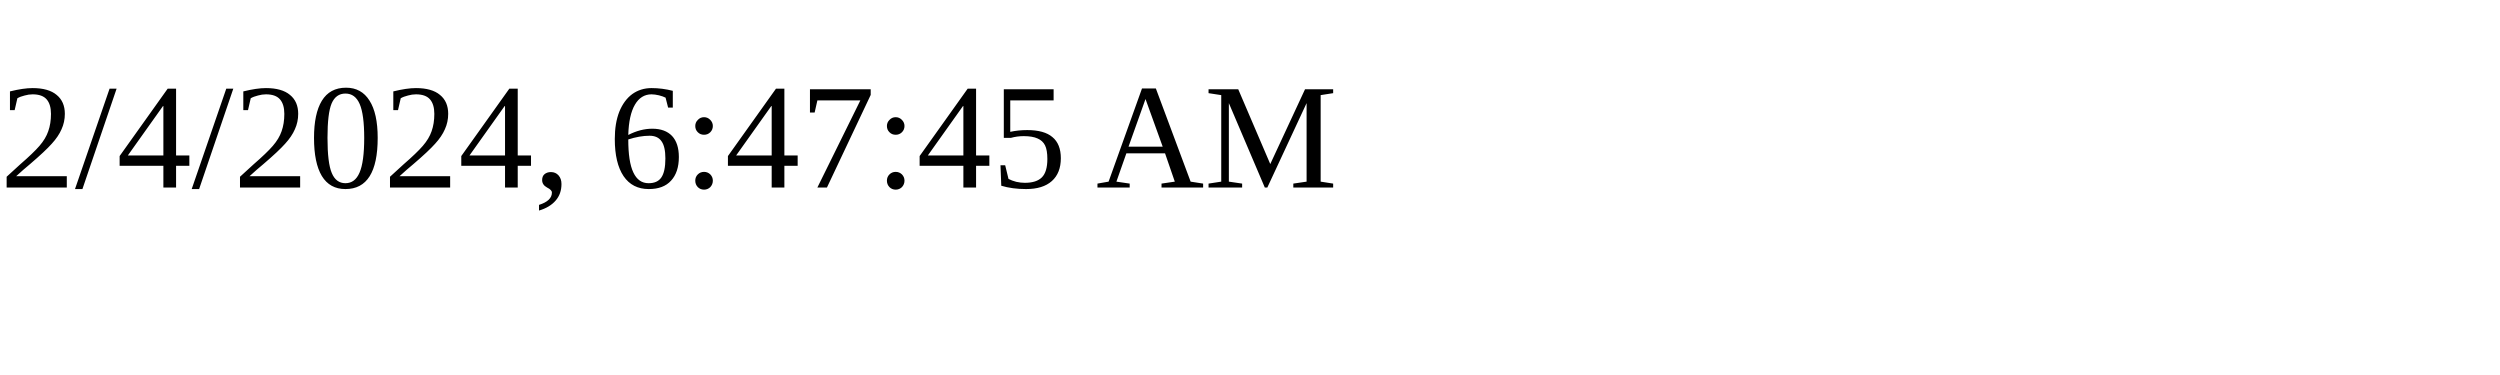
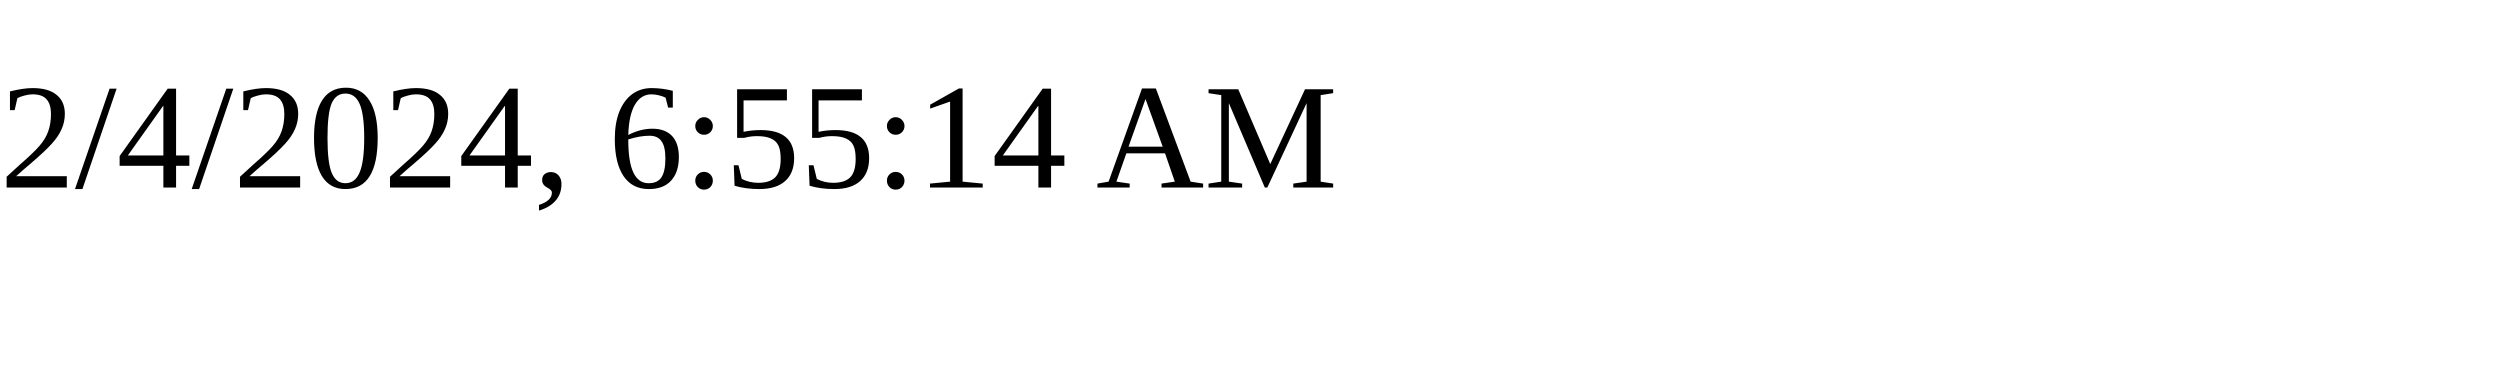
<svg xmlns="http://www.w3.org/2000/svg" height="30" width="200">
-   <text x="0" y="15">2/4/2024, 6:47:45 AM</text>
+   <text x="0" y="15">2/4/2024, 6:55:14 AM</text>
</svg>
